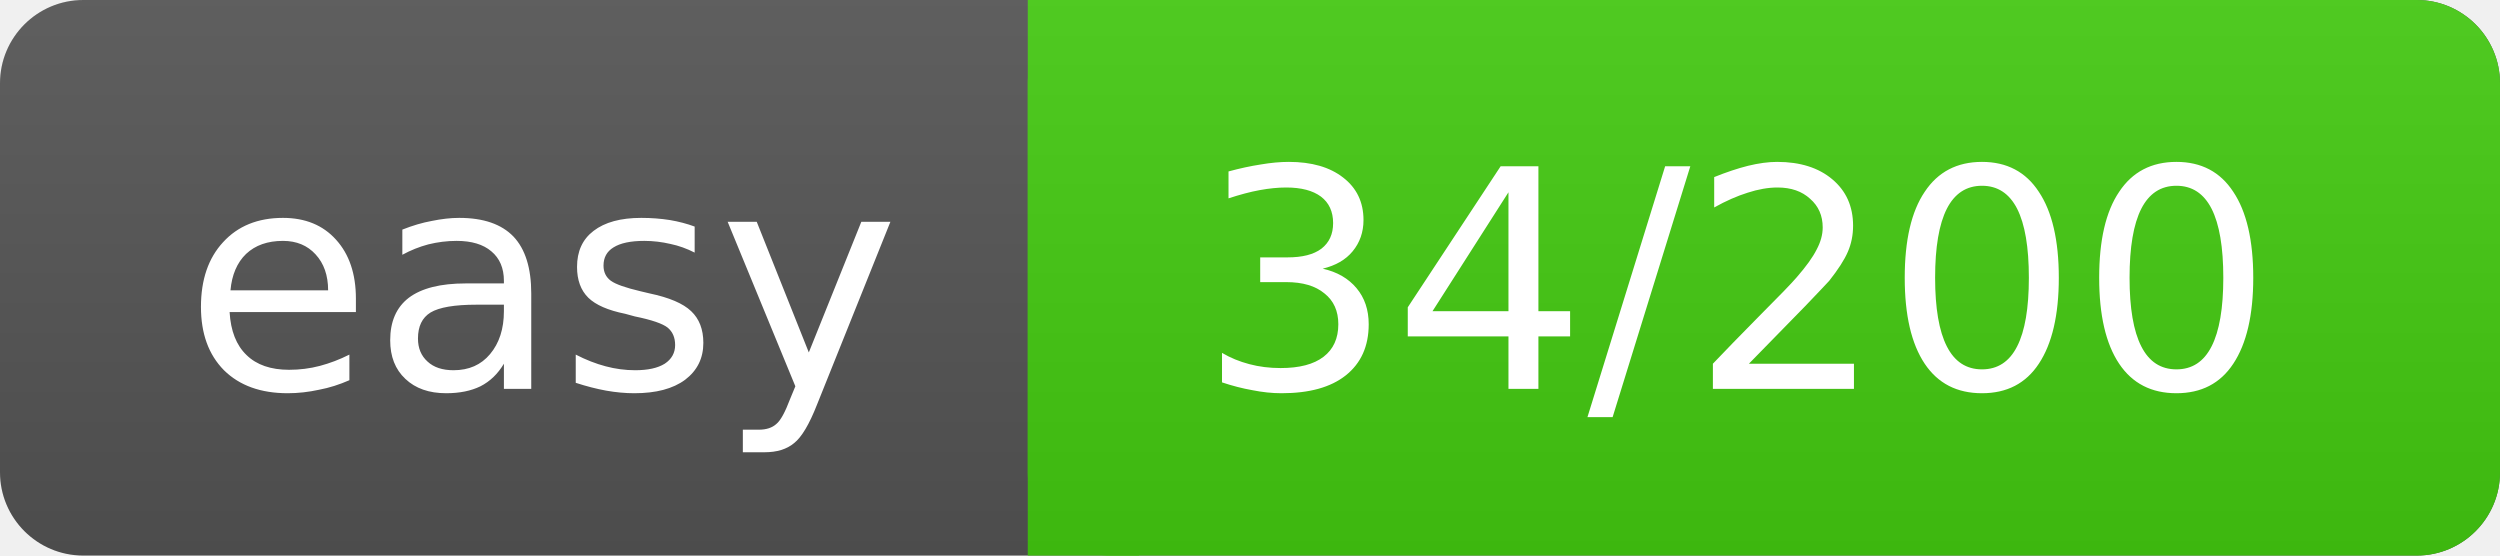
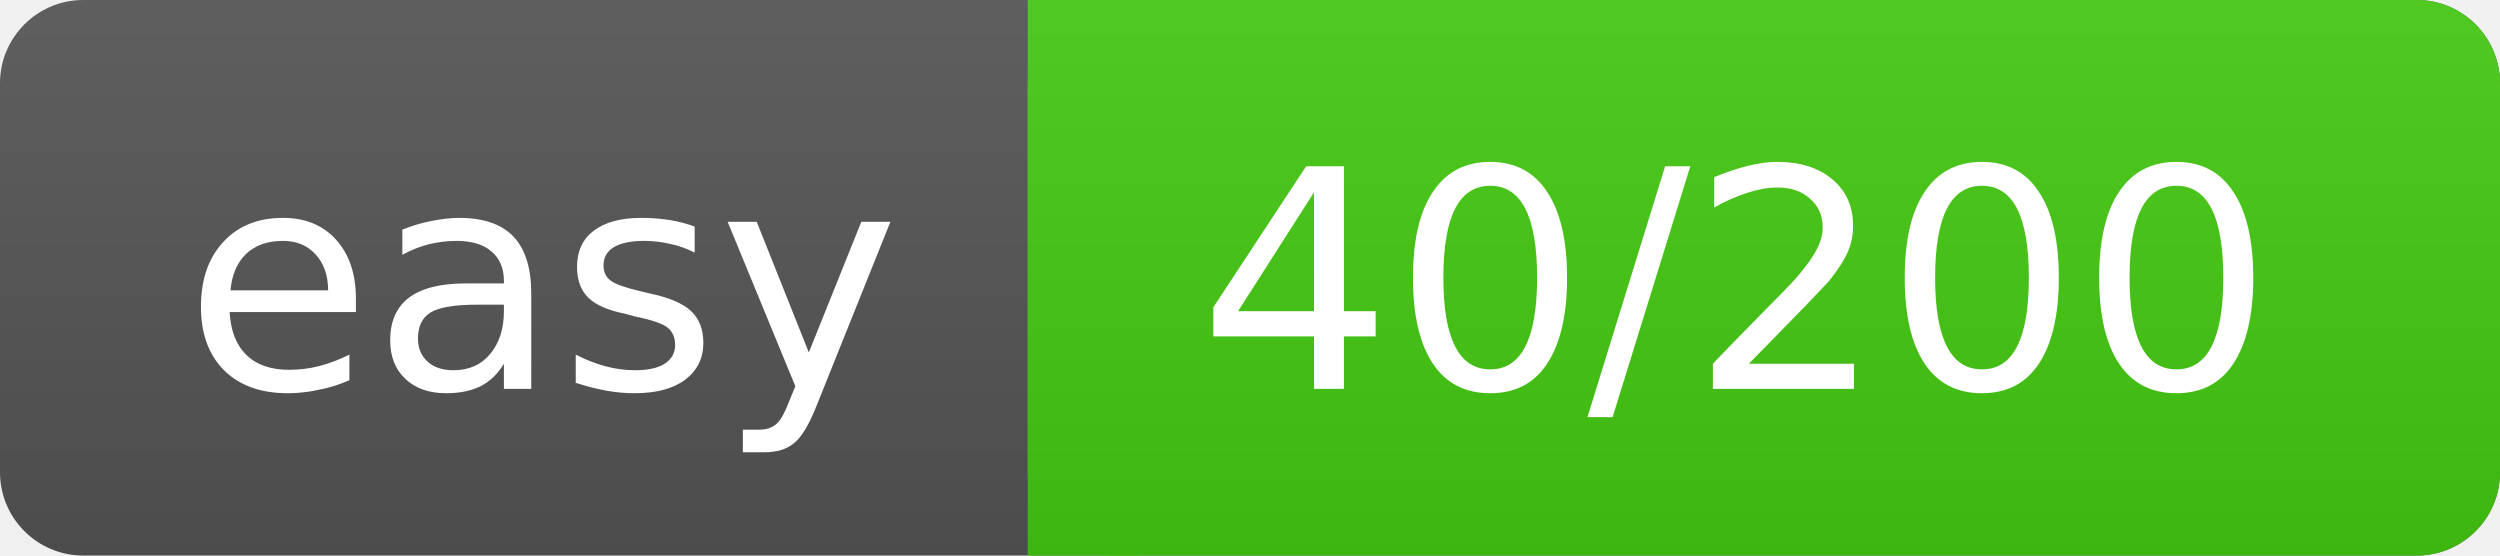
<svg xmlns="http://www.w3.org/2000/svg" width="90" height="20">
  <linearGradient id="a" x2="0" y2="100%">
    <stop offset="0" stop-color="#bbb" stop-opacity=".1" />
    <stop offset="1" stop-opacity=".1" />
  </linearGradient>
  <rect rx="3" width="90" height="20" fill="#555" />
  <rect rx="3" x="37" width="53" height="20" fill="#4c1" />
  <path fill="#4c1" d="M37 0h4v20h-4z" />
  <rect rx="3" width="90" height="20" fill="url(#a)" />
  <g fill="#fff" text-anchor="middle" font-family="DejaVu Sans,Verdana,Geneva,sans-serif" font-size="11">
    <text x="19.5" y="14">easy</text>
-     <text x="62.5" y="14">34/200</text>
+     <text x="62.5" y="14">40/200</text>
  </g>
</svg>
